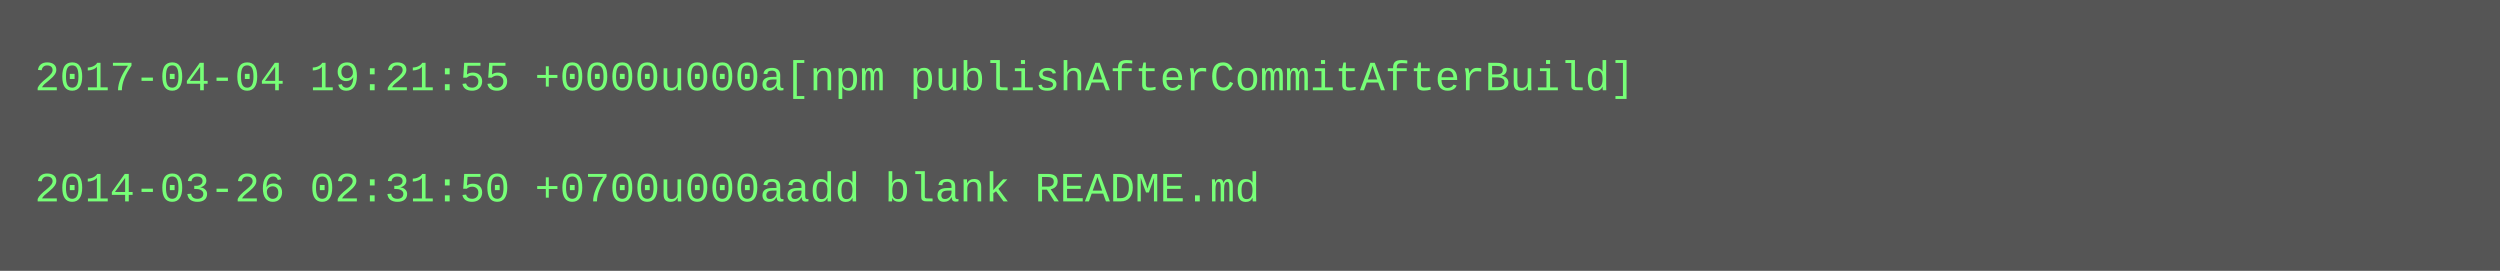
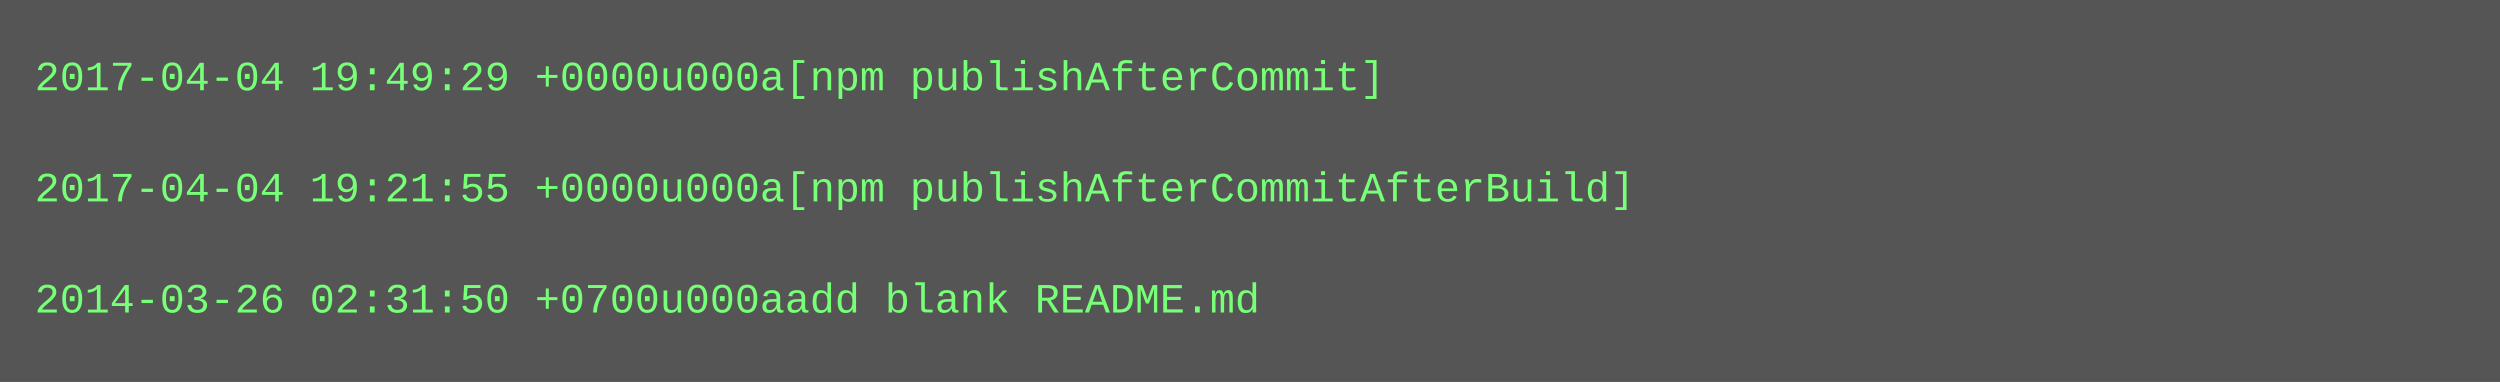
- <svg xmlns="http://www.w3.org/2000/svg" height="78" width="720">
-   <rect height="78" fill="#555" width="720" />
+ <svg xmlns="http://www.w3.org/2000/svg" height="110" width="720">
+   <rect height="110" fill="#555" width="720" />
  <text fill="#7f7" font-family="Courier New" font-size="12" xml:space="preserve">
-     <tspan x="10" y="26">2017-04-04 19:21:55 +0000u000a[npm publishAfterCommitAfterBuild]</tspan>
+     <tspan x="10" y="26">2017-04-04 19:49:29 +0000u000a[npm publishAfterCommit]</tspan>
    <tspan x="10" y="42" />
-     <tspan x="10" y="58">2014-03-26 02:31:50 +0700u000aadd blank README.md</tspan>
+     <tspan x="10" y="58">2017-04-04 19:21:55 +0000u000a[npm publishAfterCommitAfterBuild]</tspan>
+     <tspan x="10" y="74" />
+     <tspan x="10" y="90">2014-03-26 02:31:50 +0700u000aadd blank README.md</tspan>
  </text>
</svg>
